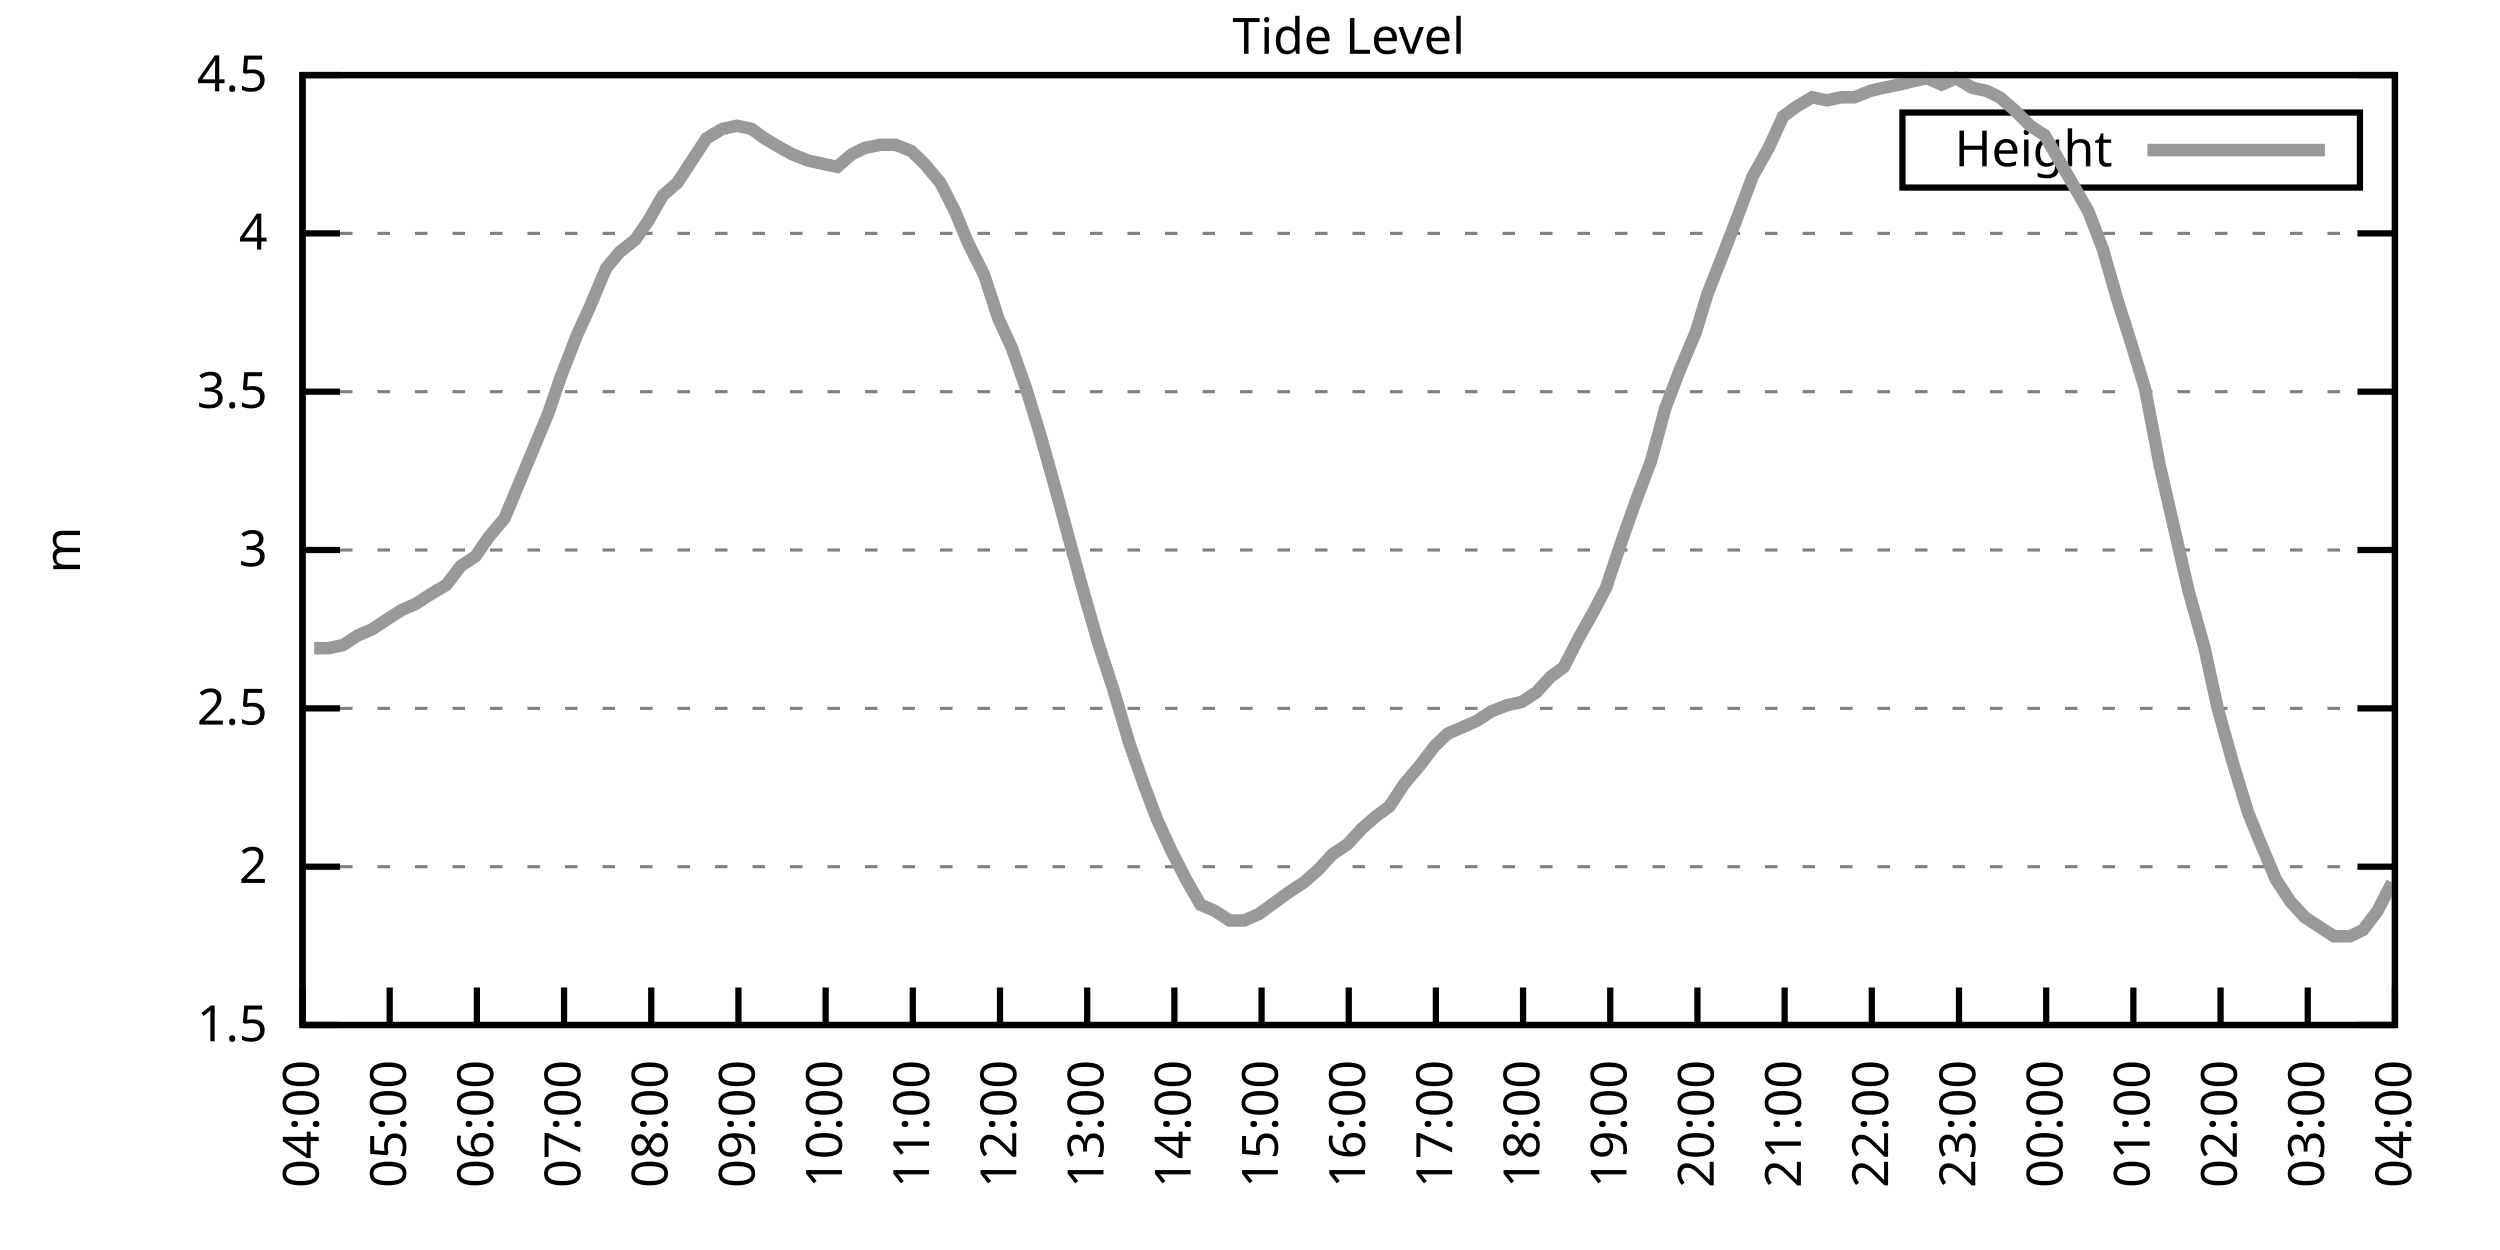
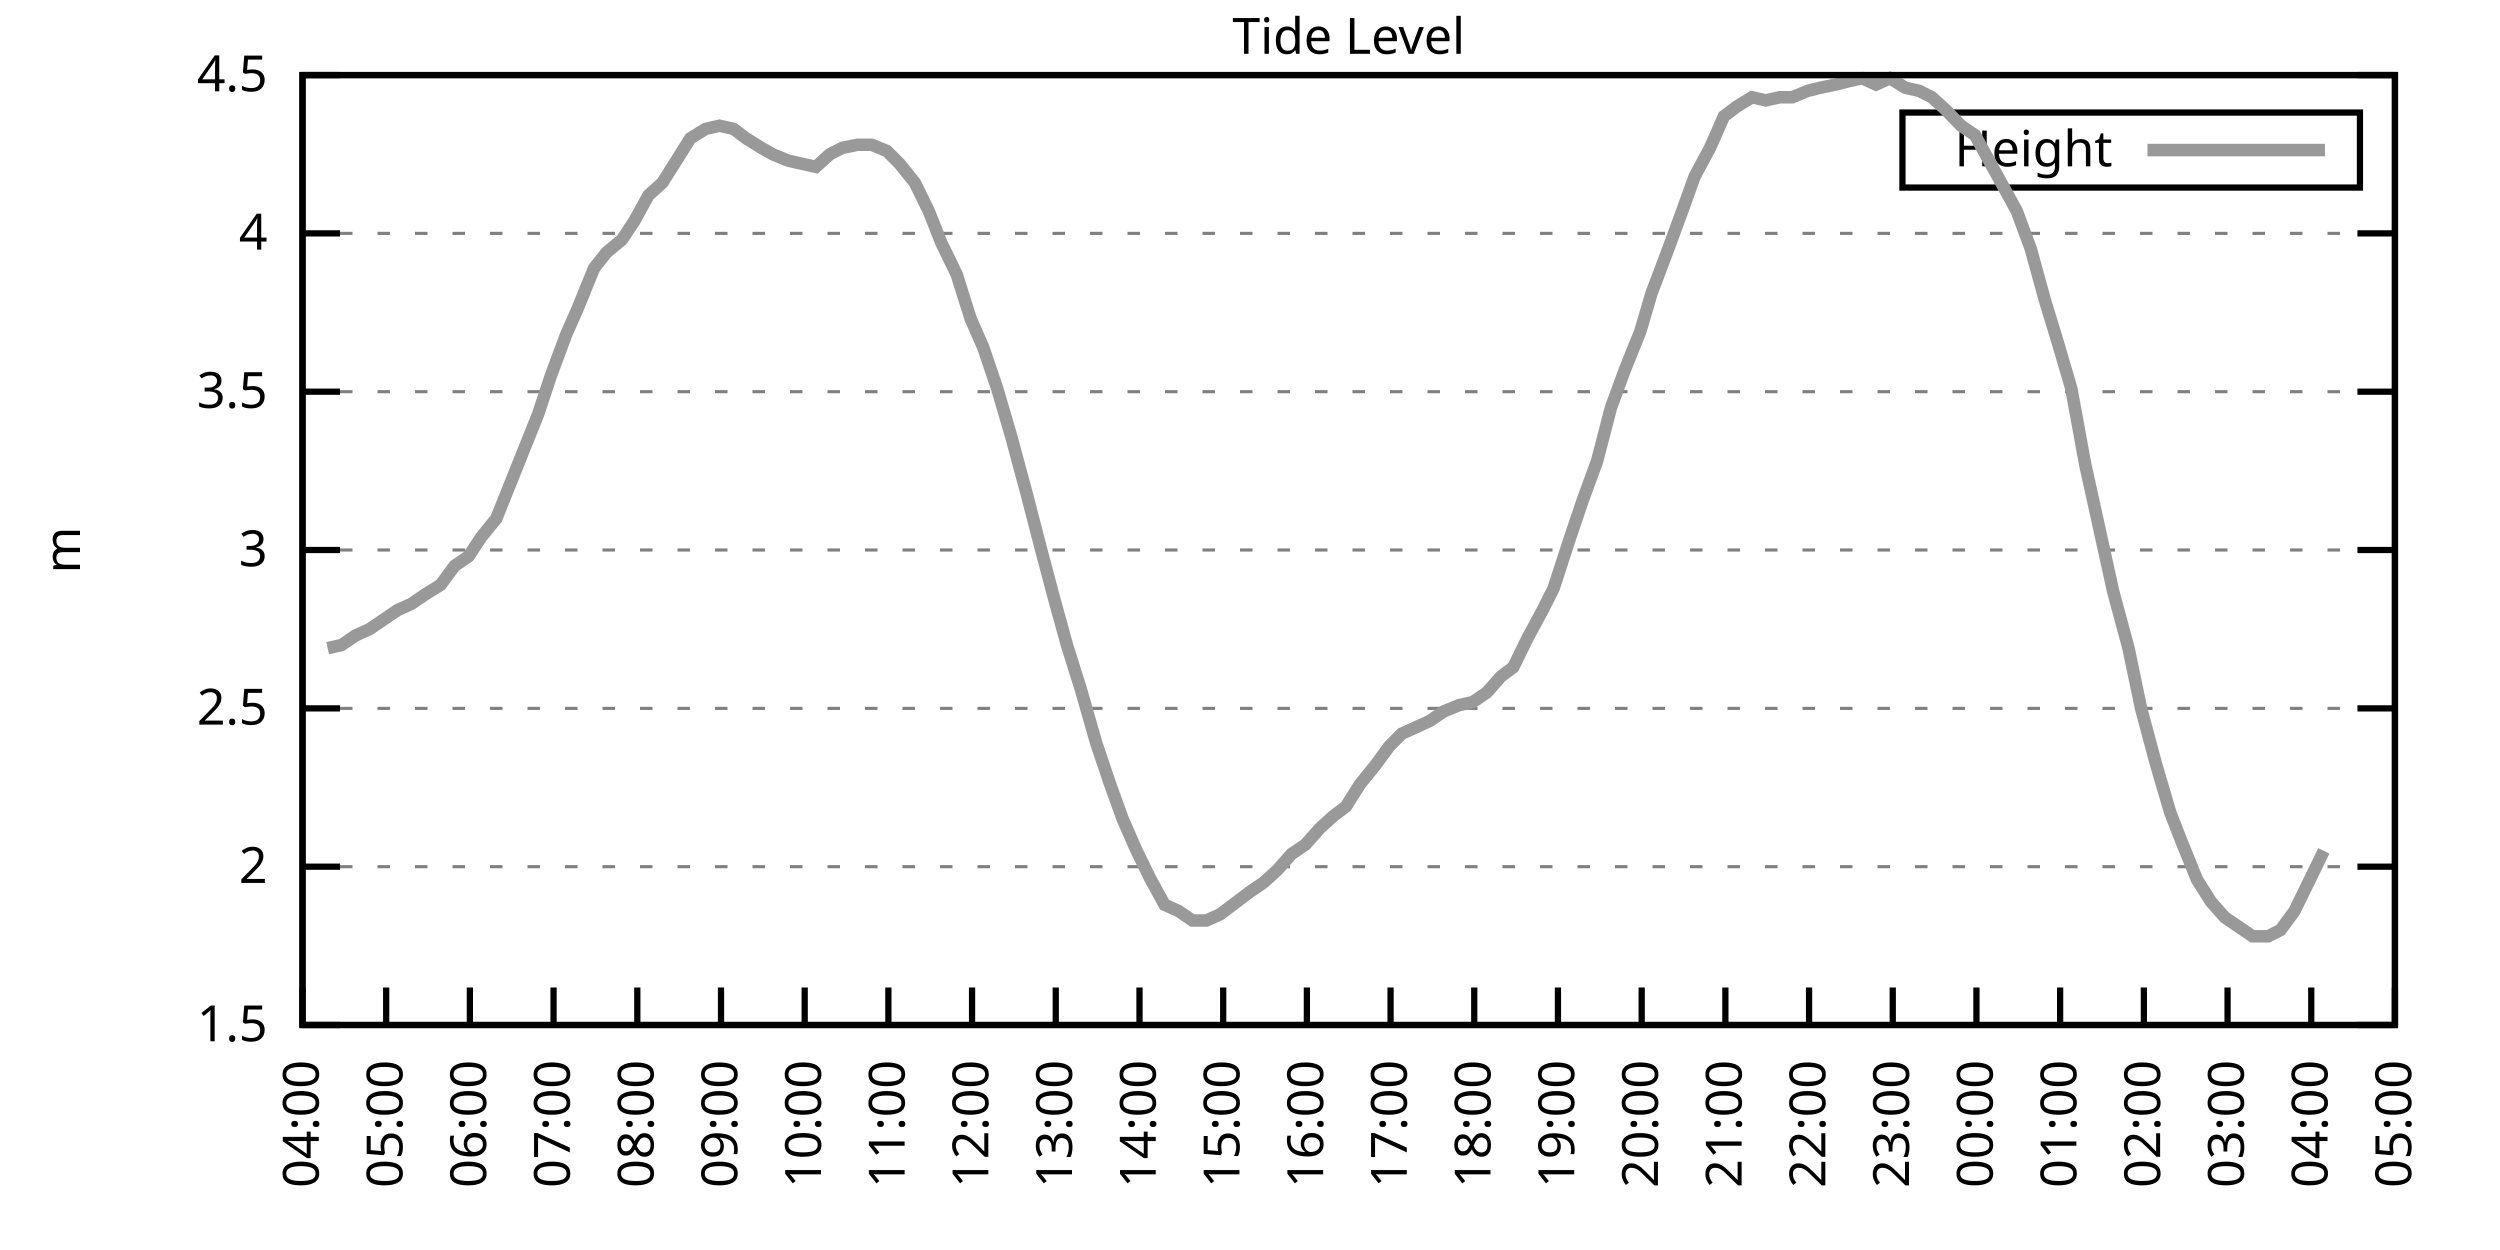
<svg xmlns="http://www.w3.org/2000/svg" xmlns:xlink="http://www.w3.org/1999/xlink" width="400" height="200" viewBox="0 0 400 200">
  <g id="gnuplot_canvas">
    <rect x="0" y="0" width="400" height="200" fill="none" />
    <defs>
      <circle id="gpDot" r="0.5" stroke-width="0.5" stroke="currentColor" />
      <path id="gpPt0" stroke-width="0.333" stroke="currentColor" d="M-1,0 h2 M0,-1 v2" />
      <path id="gpPt1" stroke-width="0.333" stroke="currentColor" d="M-1,-1 L1,1 M1,-1 L-1,1" />
      <path id="gpPt2" stroke-width="0.333" stroke="currentColor" d="M-1,0 L1,0 M0,-1 L0,1 M-1,-1 L1,1 M-1,1 L1,-1" />
      <rect id="gpPt3" stroke-width="0.333" stroke="currentColor" x="-1" y="-1" width="2" height="2" />
      <rect id="gpPt4" stroke-width="0.333" stroke="currentColor" fill="currentColor" x="-1" y="-1" width="2" height="2" />
      <circle id="gpPt5" stroke-width="0.333" stroke="currentColor" cx="0" cy="0" r="1" />
      <use xlink:href="#gpPt5" id="gpPt6" fill="currentColor" stroke="none" />
      <path id="gpPt7" stroke-width="0.333" stroke="currentColor" d="M0,-1.33 L-1.33,0.67 L1.33,0.67 z" />
      <use xlink:href="#gpPt7" id="gpPt8" fill="currentColor" stroke="none" />
      <use xlink:href="#gpPt7" id="gpPt9" stroke="currentColor" transform="rotate(180)" />
      <use xlink:href="#gpPt9" id="gpPt10" fill="currentColor" stroke="none" />
      <use xlink:href="#gpPt3" id="gpPt11" stroke="currentColor" transform="rotate(45)" />
      <use xlink:href="#gpPt11" id="gpPt12" fill="currentColor" stroke="none" />
      <path id="gpPt13" stroke-width="0.333" stroke="currentColor" d="M0,1.330 L1.265,0.411 L0.782,-1.067 L-0.782,-1.076 L-1.265,0.411 z" />
      <use xlink:href="#gpPt13" id="gpPt14" fill="currentColor" stroke="none" />
      <filter id="textbox" filterUnits="objectBoundingBox" x="0" y="0" height="1" width="1">
        <feFlood flood-color="white" flood-opacity="1" result="bgnd" />
        <feComposite in="SourceGraphic" in2="bgnd" operator="atop" />
      </filter>
      <filter id="greybox" filterUnits="objectBoundingBox" x="0" y="0" height="1" width="1">
        <feFlood flood-color="lightgrey" flood-opacity="1" result="grey" />
        <feComposite in="SourceGraphic" in2="grey" operator="atop" />
      </filter>
    </defs>
    <g fill="none" color="white" stroke="currentColor" stroke-width="1.00" stroke-linecap="butt" stroke-linejoin="miter">
</g>
    <g fill="none" color="black" stroke="currentColor" stroke-width="1.00" stroke-linecap="butt" stroke-linejoin="miter">
      <g stroke="none" shape-rendering="crispEdges">
        <polygon fill="rgb(255, 255, 255)" points="48.40,164.00 383.18,164.00 383.18,12.02 48.40,12.02 " />
      </g>
    </g>
    <g fill="none" color="black" stroke="currentColor" stroke-width="1.00" stroke-linecap="butt" stroke-linejoin="miter">
</g>
    <g fill="none" color="black" stroke="black" stroke-width="0.50" stroke-linecap="butt" stroke-linejoin="miter">
</g>
    <g fill="none" color="gray" stroke="currentColor" stroke-width="0.50" stroke-linecap="butt" stroke-linejoin="miter">
      <path stroke="gray" stroke-dasharray="2,4" class="gridline" d="M48.40,164.00 L383.19,164.00  " />
    </g>
    <g fill="none" color="gray" stroke="gray" stroke-width="1.00" stroke-linecap="butt" stroke-linejoin="miter">
</g>
    <g fill="none" color="black" stroke="currentColor" stroke-width="1.00" stroke-linecap="butt" stroke-linejoin="miter">
      <path stroke="black" d="M48.40,164.00 L54.40,164.00 M383.19,164.00 L377.19,164.00  " />
      <g transform="translate(42.80,166.60)" stroke="none" fill="black" font-family="Sans" font-size="8.00" text-anchor="end">
        <text>
          <tspan font-family="Sans"> 1.5</tspan>
        </text>
      </g>
    </g>
    <g fill="none" color="black" stroke="currentColor" stroke-width="1.00" stroke-linecap="butt" stroke-linejoin="miter">
</g>
    <g fill="none" color="black" stroke="black" stroke-width="0.50" stroke-linecap="butt" stroke-linejoin="miter">
</g>
    <g fill="none" color="gray" stroke="currentColor" stroke-width="0.50" stroke-linecap="butt" stroke-linejoin="miter">
      <path stroke="gray" stroke-dasharray="2,4" class="gridline" d="M48.40,138.67 L383.19,138.67  " />
    </g>
    <g fill="none" color="gray" stroke="gray" stroke-width="1.00" stroke-linecap="butt" stroke-linejoin="miter">
</g>
    <g fill="none" color="black" stroke="currentColor" stroke-width="1.00" stroke-linecap="butt" stroke-linejoin="miter">
      <path stroke="black" d="M48.40,138.67 L54.40,138.67 M383.19,138.67 L377.19,138.67  " />
      <g transform="translate(42.80,141.27)" stroke="none" fill="black" font-family="Sans" font-size="8.00" text-anchor="end">
        <text>
          <tspan font-family="Sans"> 2</tspan>
        </text>
      </g>
    </g>
    <g fill="none" color="black" stroke="currentColor" stroke-width="1.00" stroke-linecap="butt" stroke-linejoin="miter">
</g>
    <g fill="none" color="black" stroke="black" stroke-width="0.50" stroke-linecap="butt" stroke-linejoin="miter">
</g>
    <g fill="none" color="gray" stroke="currentColor" stroke-width="0.50" stroke-linecap="butt" stroke-linejoin="miter">
      <path stroke="gray" stroke-dasharray="2,4" class="gridline" d="M48.40,113.34 L383.19,113.34  " />
    </g>
    <g fill="none" color="gray" stroke="gray" stroke-width="1.00" stroke-linecap="butt" stroke-linejoin="miter">
</g>
    <g fill="none" color="black" stroke="currentColor" stroke-width="1.00" stroke-linecap="butt" stroke-linejoin="miter">
      <path stroke="black" d="M48.40,113.34 L54.40,113.34 M383.19,113.34 L377.19,113.34  " />
      <g transform="translate(42.80,115.94)" stroke="none" fill="black" font-family="Sans" font-size="8.00" text-anchor="end">
        <text>
          <tspan font-family="Sans"> 2.5</tspan>
        </text>
      </g>
    </g>
    <g fill="none" color="black" stroke="currentColor" stroke-width="1.00" stroke-linecap="butt" stroke-linejoin="miter">
</g>
    <g fill="none" color="black" stroke="black" stroke-width="0.50" stroke-linecap="butt" stroke-linejoin="miter">
</g>
    <g fill="none" color="gray" stroke="currentColor" stroke-width="0.50" stroke-linecap="butt" stroke-linejoin="miter">
      <path stroke="gray" stroke-dasharray="2,4" class="gridline" d="M48.40,88.00 L383.19,88.00  " />
    </g>
    <g fill="none" color="gray" stroke="gray" stroke-width="1.00" stroke-linecap="butt" stroke-linejoin="miter">
</g>
    <g fill="none" color="black" stroke="currentColor" stroke-width="1.00" stroke-linecap="butt" stroke-linejoin="miter">
      <path stroke="black" d="M48.40,88.00 L54.40,88.00 M383.19,88.00 L377.19,88.00  " />
      <g transform="translate(42.80,90.60)" stroke="none" fill="black" font-family="Sans" font-size="8.00" text-anchor="end">
        <text>
          <tspan font-family="Sans"> 3</tspan>
        </text>
      </g>
    </g>
    <g fill="none" color="black" stroke="currentColor" stroke-width="1.00" stroke-linecap="butt" stroke-linejoin="miter">
</g>
    <g fill="none" color="black" stroke="black" stroke-width="0.50" stroke-linecap="butt" stroke-linejoin="miter">
</g>
    <g fill="none" color="gray" stroke="currentColor" stroke-width="0.50" stroke-linecap="butt" stroke-linejoin="miter">
      <path stroke="gray" stroke-dasharray="2,4" class="gridline" d="M48.40,62.67 L383.19,62.67  " />
    </g>
    <g fill="none" color="gray" stroke="gray" stroke-width="1.00" stroke-linecap="butt" stroke-linejoin="miter">
</g>
    <g fill="none" color="black" stroke="currentColor" stroke-width="1.00" stroke-linecap="butt" stroke-linejoin="miter">
      <path stroke="black" d="M48.40,62.67 L54.40,62.67 M383.19,62.67 L377.19,62.67  " />
      <g transform="translate(42.80,65.27)" stroke="none" fill="black" font-family="Sans" font-size="8.00" text-anchor="end">
        <text>
          <tspan font-family="Sans"> 3.5</tspan>
        </text>
      </g>
    </g>
    <g fill="none" color="black" stroke="currentColor" stroke-width="1.00" stroke-linecap="butt" stroke-linejoin="miter">
</g>
    <g fill="none" color="black" stroke="black" stroke-width="0.50" stroke-linecap="butt" stroke-linejoin="miter">
</g>
    <g fill="none" color="gray" stroke="currentColor" stroke-width="0.50" stroke-linecap="butt" stroke-linejoin="miter">
      <path stroke="gray" stroke-dasharray="2,4" class="gridline" d="M48.40,37.34 L383.19,37.34  " />
    </g>
    <g fill="none" color="gray" stroke="gray" stroke-width="1.00" stroke-linecap="butt" stroke-linejoin="miter">
</g>
    <g fill="none" color="black" stroke="currentColor" stroke-width="1.00" stroke-linecap="butt" stroke-linejoin="miter">
      <path stroke="black" d="M48.40,37.34 L54.40,37.34 M383.19,37.34 L377.19,37.34  " />
      <g transform="translate(42.80,39.94)" stroke="none" fill="black" font-family="Sans" font-size="8.00" text-anchor="end">
        <text>
          <tspan font-family="Sans"> 4</tspan>
        </text>
      </g>
    </g>
    <g fill="none" color="black" stroke="currentColor" stroke-width="1.00" stroke-linecap="butt" stroke-linejoin="miter">
</g>
    <g fill="none" color="black" stroke="black" stroke-width="0.50" stroke-linecap="butt" stroke-linejoin="miter">
</g>
    <g fill="none" color="gray" stroke="currentColor" stroke-width="0.50" stroke-linecap="butt" stroke-linejoin="miter">
      <path stroke="gray" stroke-dasharray="2,4" class="gridline" d="M48.40,12.01 L383.19,12.01  " />
    </g>
    <g fill="none" color="gray" stroke="gray" stroke-width="1.00" stroke-linecap="butt" stroke-linejoin="miter">
</g>
    <g fill="none" color="black" stroke="currentColor" stroke-width="1.00" stroke-linecap="butt" stroke-linejoin="miter">
      <path stroke="black" d="M48.40,12.01 L54.40,12.01 M383.19,12.01 L377.19,12.01  " />
      <g transform="translate(42.80,14.61)" stroke="none" fill="black" font-family="Sans" font-size="8.00" text-anchor="end">
        <text>
          <tspan font-family="Sans"> 4.5</tspan>
        </text>
      </g>
    </g>
    <g fill="none" color="black" stroke="currentColor" stroke-width="1.00" stroke-linecap="butt" stroke-linejoin="miter">
      <path stroke="black" d="M48.40,164.00 L48.40,158.00  " />
      <g transform="translate(51.00,169.60) rotate(270.00)" stroke="none" fill="black" font-family="Sans" font-size="8.00" text-anchor="end">
        <text>
          <tspan font-family="Sans">04:00</tspan>
        </text>
      </g>
    </g>
    <g fill="none" color="black" stroke="currentColor" stroke-width="1.00" stroke-linecap="butt" stroke-linejoin="miter">
-       <path stroke="black" d="M62.35,164.00 L62.35,158.00  " />
-       <g transform="translate(64.95,169.60) rotate(270.00)" stroke="none" fill="black" font-family="Sans" font-size="8.00" text-anchor="end">
+       <path stroke="black" d="M61.79,164.00 L61.79,158.00  " />
+       <g transform="translate(64.39,169.60) rotate(270.00)" stroke="none" fill="black" font-family="Sans" font-size="8.00" text-anchor="end">
        <text>
          <tspan font-family="Sans">05:00</tspan>
        </text>
      </g>
    </g>
    <g fill="none" color="black" stroke="currentColor" stroke-width="1.00" stroke-linecap="butt" stroke-linejoin="miter">
-       <path stroke="black" d="M76.30,164.00 L76.30,158.00  " />
-       <g transform="translate(78.90,169.60) rotate(270.00)" stroke="none" fill="black" font-family="Sans" font-size="8.00" text-anchor="end">
+       <path stroke="black" d="M75.18,164.00 L75.18,158.00  " />
+       <g transform="translate(77.78,169.60) rotate(270.00)" stroke="none" fill="black" font-family="Sans" font-size="8.00" text-anchor="end">
        <text>
          <tspan font-family="Sans">06:00</tspan>
        </text>
      </g>
    </g>
    <g fill="none" color="black" stroke="currentColor" stroke-width="1.00" stroke-linecap="butt" stroke-linejoin="miter">
-       <path stroke="black" d="M90.25,164.00 L90.25,158.00  " />
-       <g transform="translate(92.85,169.60) rotate(270.00)" stroke="none" fill="black" font-family="Sans" font-size="8.00" text-anchor="end">
+       <path stroke="black" d="M88.57,164.00 L88.57,158.00  " />
+       <g transform="translate(91.17,169.60) rotate(270.00)" stroke="none" fill="black" font-family="Sans" font-size="8.00" text-anchor="end">
        <text>
          <tspan font-family="Sans">07:00</tspan>
        </text>
      </g>
    </g>
    <g fill="none" color="black" stroke="currentColor" stroke-width="1.00" stroke-linecap="butt" stroke-linejoin="miter">
-       <path stroke="black" d="M104.20,164.00 L104.20,158.00  " />
-       <g transform="translate(106.80,169.60) rotate(270.00)" stroke="none" fill="black" font-family="Sans" font-size="8.00" text-anchor="end">
+       <path stroke="black" d="M101.97,164.00 L101.97,158.00  " />
+       <g transform="translate(104.57,169.60) rotate(270.00)" stroke="none" fill="black" font-family="Sans" font-size="8.00" text-anchor="end">
        <text>
          <tspan font-family="Sans">08:00</tspan>
        </text>
      </g>
    </g>
    <g fill="none" color="black" stroke="currentColor" stroke-width="1.00" stroke-linecap="butt" stroke-linejoin="miter">
-       <path stroke="black" d="M118.15,164.00 L118.15,158.00  " />
-       <g transform="translate(120.75,169.60) rotate(270.00)" stroke="none" fill="black" font-family="Sans" font-size="8.00" text-anchor="end">
+       <path stroke="black" d="M115.36,164.00 L115.36,158.00  " />
+       <g transform="translate(117.96,169.60) rotate(270.00)" stroke="none" fill="black" font-family="Sans" font-size="8.00" text-anchor="end">
        <text>
          <tspan font-family="Sans">09:00</tspan>
        </text>
      </g>
    </g>
    <g fill="none" color="black" stroke="currentColor" stroke-width="1.00" stroke-linecap="butt" stroke-linejoin="miter">
-       <path stroke="black" d="M132.10,164.00 L132.10,158.00  " />
-       <g transform="translate(134.70,169.60) rotate(270.00)" stroke="none" fill="black" font-family="Sans" font-size="8.00" text-anchor="end">
+       <path stroke="black" d="M128.75,164.00 L128.75,158.00  " />
+       <g transform="translate(131.35,169.60) rotate(270.00)" stroke="none" fill="black" font-family="Sans" font-size="8.00" text-anchor="end">
        <text>
          <tspan font-family="Sans">10:00</tspan>
        </text>
      </g>
    </g>
    <g fill="none" color="black" stroke="currentColor" stroke-width="1.00" stroke-linecap="butt" stroke-linejoin="miter">
-       <path stroke="black" d="M146.05,164.00 L146.05,158.00  " />
-       <g transform="translate(148.65,169.60) rotate(270.00)" stroke="none" fill="black" font-family="Sans" font-size="8.00" text-anchor="end">
+       <path stroke="black" d="M142.14,164.00 L142.14,158.00  " />
+       <g transform="translate(144.74,169.60) rotate(270.00)" stroke="none" fill="black" font-family="Sans" font-size="8.00" text-anchor="end">
        <text>
          <tspan font-family="Sans">11:00</tspan>
        </text>
      </g>
    </g>
    <g fill="none" color="black" stroke="currentColor" stroke-width="1.00" stroke-linecap="butt" stroke-linejoin="miter">
-       <path stroke="black" d="M160.00,164.00 L160.00,158.00  " />
-       <g transform="translate(162.60,169.60) rotate(270.00)" stroke="none" fill="black" font-family="Sans" font-size="8.00" text-anchor="end">
+       <path stroke="black" d="M155.53,164.00 L155.53,158.00  " />
+       <g transform="translate(158.13,169.60) rotate(270.00)" stroke="none" fill="black" font-family="Sans" font-size="8.00" text-anchor="end">
        <text>
          <tspan font-family="Sans">12:00</tspan>
        </text>
      </g>
    </g>
    <g fill="none" color="black" stroke="currentColor" stroke-width="1.00" stroke-linecap="butt" stroke-linejoin="miter">
-       <path stroke="black" d="M173.95,164.00 L173.95,158.00  " />
-       <g transform="translate(176.55,169.60) rotate(270.00)" stroke="none" fill="black" font-family="Sans" font-size="8.00" text-anchor="end">
+       <path stroke="black" d="M168.92,164.00 L168.92,158.00  " />
+       <g transform="translate(171.52,169.60) rotate(270.00)" stroke="none" fill="black" font-family="Sans" font-size="8.00" text-anchor="end">
        <text>
          <tspan font-family="Sans">13:00</tspan>
        </text>
      </g>
    </g>
    <g fill="none" color="black" stroke="currentColor" stroke-width="1.00" stroke-linecap="butt" stroke-linejoin="miter">
-       <path stroke="black" d="M187.90,164.00 L187.90,158.00  " />
-       <g transform="translate(190.50,169.60) rotate(270.00)" stroke="none" fill="black" font-family="Sans" font-size="8.00" text-anchor="end">
+       <path stroke="black" d="M182.32,164.00 L182.32,158.00  " />
+       <g transform="translate(184.92,169.60) rotate(270.00)" stroke="none" fill="black" font-family="Sans" font-size="8.00" text-anchor="end">
        <text>
          <tspan font-family="Sans">14:00</tspan>
        </text>
      </g>
    </g>
    <g fill="none" color="black" stroke="currentColor" stroke-width="1.00" stroke-linecap="butt" stroke-linejoin="miter">
-       <path stroke="black" d="M201.85,164.00 L201.85,158.00  " />
-       <g transform="translate(204.45,169.60) rotate(270.00)" stroke="none" fill="black" font-family="Sans" font-size="8.00" text-anchor="end">
+       <path stroke="black" d="M195.71,164.00 L195.71,158.00  " />
+       <g transform="translate(198.31,169.60) rotate(270.00)" stroke="none" fill="black" font-family="Sans" font-size="8.00" text-anchor="end">
        <text>
          <tspan font-family="Sans">15:00</tspan>
        </text>
      </g>
    </g>
    <g fill="none" color="black" stroke="currentColor" stroke-width="1.00" stroke-linecap="butt" stroke-linejoin="miter">
-       <path stroke="black" d="M215.80,164.00 L215.80,158.00  " />
-       <g transform="translate(218.40,169.60) rotate(270.00)" stroke="none" fill="black" font-family="Sans" font-size="8.00" text-anchor="end">
+       <path stroke="black" d="M209.10,164.00 L209.10,158.00  " />
+       <g transform="translate(211.70,169.60) rotate(270.00)" stroke="none" fill="black" font-family="Sans" font-size="8.00" text-anchor="end">
        <text>
          <tspan font-family="Sans">16:00</tspan>
        </text>
      </g>
    </g>
    <g fill="none" color="black" stroke="currentColor" stroke-width="1.00" stroke-linecap="butt" stroke-linejoin="miter">
-       <path stroke="black" d="M229.74,164.00 L229.74,158.00  " />
-       <g transform="translate(232.34,169.60) rotate(270.00)" stroke="none" fill="black" font-family="Sans" font-size="8.00" text-anchor="end">
+       <path stroke="black" d="M222.49,164.00 L222.49,158.00  " />
+       <g transform="translate(225.09,169.60) rotate(270.00)" stroke="none" fill="black" font-family="Sans" font-size="8.00" text-anchor="end">
        <text>
          <tspan font-family="Sans">17:00</tspan>
        </text>
      </g>
    </g>
    <g fill="none" color="black" stroke="currentColor" stroke-width="1.00" stroke-linecap="butt" stroke-linejoin="miter">
-       <path stroke="black" d="M243.69,164.00 L243.69,158.00  " />
-       <g transform="translate(246.29,169.60) rotate(270.00)" stroke="none" fill="black" font-family="Sans" font-size="8.00" text-anchor="end">
+       <path stroke="black" d="M235.88,164.00 L235.88,158.00  " />
+       <g transform="translate(238.48,169.60) rotate(270.00)" stroke="none" fill="black" font-family="Sans" font-size="8.00" text-anchor="end">
        <text>
          <tspan font-family="Sans">18:00</tspan>
        </text>
      </g>
    </g>
    <g fill="none" color="black" stroke="currentColor" stroke-width="1.00" stroke-linecap="butt" stroke-linejoin="miter">
-       <path stroke="black" d="M257.64,164.00 L257.64,158.00  " />
-       <g transform="translate(260.24,169.60) rotate(270.00)" stroke="none" fill="black" font-family="Sans" font-size="8.00" text-anchor="end">
+       <path stroke="black" d="M249.27,164.00 L249.27,158.00  " />
+       <g transform="translate(251.87,169.60) rotate(270.00)" stroke="none" fill="black" font-family="Sans" font-size="8.00" text-anchor="end">
        <text>
          <tspan font-family="Sans">19:00</tspan>
        </text>
      </g>
    </g>
    <g fill="none" color="black" stroke="currentColor" stroke-width="1.00" stroke-linecap="butt" stroke-linejoin="miter">
-       <path stroke="black" d="M271.59,164.00 L271.59,158.00  " />
-       <g transform="translate(274.19,169.60) rotate(270.00)" stroke="none" fill="black" font-family="Sans" font-size="8.00" text-anchor="end">
+       <path stroke="black" d="M262.67,164.00 L262.67,158.00  " />
+       <g transform="translate(265.27,169.60) rotate(270.00)" stroke="none" fill="black" font-family="Sans" font-size="8.00" text-anchor="end">
        <text>
          <tspan font-family="Sans">20:00</tspan>
        </text>
      </g>
    </g>
    <g fill="none" color="black" stroke="currentColor" stroke-width="1.00" stroke-linecap="butt" stroke-linejoin="miter">
-       <path stroke="black" d="M285.54,164.00 L285.54,158.00  " />
-       <g transform="translate(288.14,169.60) rotate(270.00)" stroke="none" fill="black" font-family="Sans" font-size="8.00" text-anchor="end">
+       <path stroke="black" d="M276.06,164.00 L276.06,158.00  " />
+       <g transform="translate(278.66,169.60) rotate(270.00)" stroke="none" fill="black" font-family="Sans" font-size="8.00" text-anchor="end">
        <text>
          <tspan font-family="Sans">21:00</tspan>
        </text>
      </g>
    </g>
    <g fill="none" color="black" stroke="currentColor" stroke-width="1.00" stroke-linecap="butt" stroke-linejoin="miter">
-       <path stroke="black" d="M299.49,164.00 L299.49,158.00  " />
-       <g transform="translate(302.09,169.60) rotate(270.00)" stroke="none" fill="black" font-family="Sans" font-size="8.00" text-anchor="end">
+       <path stroke="black" d="M289.45,164.00 L289.45,158.00  " />
+       <g transform="translate(292.05,169.60) rotate(270.00)" stroke="none" fill="black" font-family="Sans" font-size="8.00" text-anchor="end">
        <text>
          <tspan font-family="Sans">22:00</tspan>
        </text>
      </g>
    </g>
    <g fill="none" color="black" stroke="currentColor" stroke-width="1.00" stroke-linecap="butt" stroke-linejoin="miter">
-       <path stroke="black" d="M313.44,164.00 L313.44,158.00  " />
-       <g transform="translate(316.04,169.60) rotate(270.00)" stroke="none" fill="black" font-family="Sans" font-size="8.00" text-anchor="end">
+       <path stroke="black" d="M302.84,164.00 L302.84,158.00  " />
+       <g transform="translate(305.44,169.60) rotate(270.00)" stroke="none" fill="black" font-family="Sans" font-size="8.00" text-anchor="end">
        <text>
          <tspan font-family="Sans">23:00</tspan>
        </text>
      </g>
    </g>
    <g fill="none" color="black" stroke="currentColor" stroke-width="1.00" stroke-linecap="butt" stroke-linejoin="miter">
-       <path stroke="black" d="M327.39,164.00 L327.39,158.00  " />
-       <g transform="translate(329.99,169.60) rotate(270.00)" stroke="none" fill="black" font-family="Sans" font-size="8.00" text-anchor="end">
+       <path stroke="black" d="M316.23,164.00 L316.23,158.00  " />
+       <g transform="translate(318.83,169.60) rotate(270.00)" stroke="none" fill="black" font-family="Sans" font-size="8.00" text-anchor="end">
        <text>
          <tspan font-family="Sans">00:00</tspan>
        </text>
      </g>
    </g>
    <g fill="none" color="black" stroke="currentColor" stroke-width="1.00" stroke-linecap="butt" stroke-linejoin="miter">
-       <path stroke="black" d="M341.34,164.00 L341.34,158.00  " />
-       <g transform="translate(343.94,169.60) rotate(270.00)" stroke="none" fill="black" font-family="Sans" font-size="8.00" text-anchor="end">
+       <path stroke="black" d="M329.62,164.00 L329.62,158.00  " />
+       <g transform="translate(332.22,169.60) rotate(270.00)" stroke="none" fill="black" font-family="Sans" font-size="8.00" text-anchor="end">
        <text>
          <tspan font-family="Sans">01:00</tspan>
        </text>
      </g>
    </g>
    <g fill="none" color="black" stroke="currentColor" stroke-width="1.00" stroke-linecap="butt" stroke-linejoin="miter">
-       <path stroke="black" d="M355.29,164.00 L355.29,158.00  " />
-       <g transform="translate(357.89,169.60) rotate(270.00)" stroke="none" fill="black" font-family="Sans" font-size="8.00" text-anchor="end">
+       <path stroke="black" d="M343.02,164.00 L343.02,158.00  " />
+       <g transform="translate(345.62,169.60) rotate(270.00)" stroke="none" fill="black" font-family="Sans" font-size="8.00" text-anchor="end">
        <text>
          <tspan font-family="Sans">02:00</tspan>
        </text>
      </g>
    </g>
    <g fill="none" color="black" stroke="currentColor" stroke-width="1.00" stroke-linecap="butt" stroke-linejoin="miter">
-       <path stroke="black" d="M369.24,164.00 L369.24,158.00  " />
-       <g transform="translate(371.84,169.60) rotate(270.00)" stroke="none" fill="black" font-family="Sans" font-size="8.00" text-anchor="end">
+       <path stroke="black" d="M356.41,164.00 L356.41,158.00  " />
+       <g transform="translate(359.01,169.60) rotate(270.00)" stroke="none" fill="black" font-family="Sans" font-size="8.00" text-anchor="end">
        <text>
          <tspan font-family="Sans">03:00</tspan>
+         </text>
+       </g>
+     </g>
+     <g fill="none" color="black" stroke="currentColor" stroke-width="1.00" stroke-linecap="butt" stroke-linejoin="miter">
+       <path stroke="black" d="M369.80,164.00 L369.80,158.00  " />
+       <g transform="translate(372.40,169.60) rotate(270.00)" stroke="none" fill="black" font-family="Sans" font-size="8.00" text-anchor="end">
+         <text>
+           <tspan font-family="Sans">04:00</tspan>
        </text>
      </g>
    </g>
    <g fill="none" color="black" stroke="currentColor" stroke-width="1.00" stroke-linecap="butt" stroke-linejoin="miter">
      <path stroke="black" d="M383.19,164.00 L383.19,158.00  " />
      <g transform="translate(385.79,169.60) rotate(270.00)" stroke="none" fill="black" font-family="Sans" font-size="8.00" text-anchor="end">
        <text>
-           <tspan font-family="Sans">04:00</tspan>
+           <tspan font-family="Sans">05:00</tspan>
        </text>
      </g>
    </g>
    <g fill="none" color="black" stroke="currentColor" stroke-width="1.00" stroke-linecap="butt" stroke-linejoin="miter">
</g>
    <g fill="none" color="black" stroke="currentColor" stroke-width="1.00" stroke-linecap="butt" stroke-linejoin="miter">
      <path stroke="black" d="M48.40,12.01 L48.40,164.00 L383.19,164.00 L383.19,12.01 L48.40,12.01 Z  " />
    </g>
    <g fill="none" color="black" stroke="currentColor" stroke-width="1.00" stroke-linecap="butt" stroke-linejoin="miter">
</g>
    <g fill="none" color="black" stroke="currentColor" stroke-width="1.00" stroke-linecap="butt" stroke-linejoin="miter">
      <path stroke="black" d="M304.39,30.01 L304.39,18.01 L377.59,18.01 L377.59,30.01 L304.39,30.01 Z  " />
    </g>
    <g id="Tide_level_plot_1">
      <g fill="none" color="white" stroke="black" stroke-width="2.00" stroke-linecap="butt" stroke-linejoin="miter">
</g>
      <g fill="none" color="black" stroke="currentColor" stroke-width="2.00" stroke-linecap="butt" stroke-linejoin="miter">
        <g transform="translate(337.99,26.61)" stroke="none" fill="black" font-family="Sans" font-size="8.00" text-anchor="end">
          <text>
            <tspan font-family="Sans">Height</tspan>
          </text>
        </g>
      </g>
      <g fill="none" color="black" stroke="currentColor" stroke-width="2.00" stroke-linecap="butt" stroke-linejoin="miter">
-         <path stroke="rgb(153, 153, 153)" d="M343.59,24.01 L371.99,24.01 M50.26,103.71 L52.58,103.71 L54.91,103.20 L57.23,101.68 L59.56,100.67 L61.88,99.15   L64.21,97.63 L66.53,96.62 L68.86,95.10 L71.42,93.58 L73.74,90.54 L76.07,89.02 L78.16,85.98 L80.72,82.94   L85.37,71.79 L87.69,66.22 L89.78,60.14 L92.34,53.55 L94.20,49.50 L96.99,42.91 L99.08,40.38 L101.64,38.35   L103.73,35.32 L106.06,31.26 L108.38,29.24 L110.71,25.69 L113.03,22.14 L115.59,20.62 L117.92,20.12 L120.24,20.62   L122.33,22.14 L124.89,23.66 L126.75,24.68 L129.31,25.69 L131.63,26.20 L133.96,26.70 L136.28,24.68 L138.37,23.66   L140.93,23.16 L143.26,23.16 L145.81,24.17 L147.91,26.20 L150.46,29.24 L152.79,33.80 L154.88,38.86 L157.44,43.93   L159.76,51.02 L161.86,55.58 L164.18,62.17 L166.51,69.77 L169.06,78.89 L171.39,87.50 L173.48,95.10 L175.81,103.20   L178.13,110.30 L180.69,118.91 L183.01,125.50 L185.11,131.07 L187.43,136.14 L189.76,140.69 L192.08,144.75 L194.41,145.76   L196.73,147.28 L199.06,147.28 L201.38,146.27 L203.47,144.75 L206.26,142.72 L208.59,141.20 L210.91,139.17 L213.24,136.64   L215.56,135.12 L217.89,132.59 L220.21,130.56 L222.30,129.04 L224.63,125.50 L227.19,122.46 L229.51,119.42 L231.60,117.39   L233.93,116.38 L236.25,115.36 L238.58,113.84 L241.14,112.83 L243.46,112.32 L245.79,110.80 L248.11,108.27 L250.20,106.75   L252.53,102.19 L255.09,97.63 L256.95,94.08 L259.50,86.49 L261.83,79.90 L264.15,73.82 L266.48,65.21 L268.80,59.13   L271.36,53.05 L273.22,46.97 L276.01,39.87 L278.34,33.80 L280.43,28.22 L282.99,23.66 L285.31,18.60 L287.40,17.08   L289.96,15.56 L292.29,16.06 L294.61,15.56 L296.70,15.56 L299.26,14.54 L301.35,14.04 L303.91,13.53 L306.00,13.02   L308.33,12.52 L310.65,13.53 L312.98,12.52 L315.53,14.04 L317.86,14.54 L319.95,15.56 L322.28,17.58 L324.83,20.12   L327.16,21.64 L329.48,25.69 L331.81,29.74 L334.13,33.80 L336.46,39.87 L338.78,47.98 L340.88,54.57 L343.20,62.17   L345.53,74.33 L347.85,84.46 L350.18,94.59 L352.73,103.71 L354.83,113.34 L357.38,122.46 L359.71,130.06 L361.57,134.62   L364.13,140.69 L366.45,144.24 L368.78,146.77 L371.10,148.29 L373.43,149.81 L375.98,149.81 L378.08,148.80 L380.40,145.76   L382.73,141.20  " />
+         <path stroke="rgb(153, 153, 153)" d="M343.59,24.01 L371.99,24.01 M52.42,103.71 L54.65,103.20 L56.88,101.68 L59.11,100.67 L61.35,99.15 L63.58,97.63   L65.81,96.62 L68.04,95.10 L70.50,93.58 L72.73,90.54 L74.96,89.02 L76.97,85.98 L79.42,82.94 L83.89,71.79   L86.12,66.22 L88.13,60.14 L90.58,53.55 L92.37,49.50 L95.05,42.91 L97.06,40.38 L99.51,38.35 L101.52,35.32   L103.75,31.26 L105.98,29.24 L108.22,25.69 L110.45,22.14 L112.90,20.62 L115.13,20.12 L117.37,20.62 L119.38,22.14   L121.83,23.66 L123.62,24.68 L126.07,25.69 L128.30,26.20 L130.54,26.70 L132.77,24.68 L134.78,23.66 L137.23,23.16   L139.46,23.16 L141.92,24.17 L143.93,26.20 L146.38,29.24 L148.61,33.80 L150.62,38.86 L153.08,43.93 L155.31,51.02   L157.32,55.58 L159.55,62.17 L161.78,69.77 L164.24,78.89 L166.47,87.50 L168.48,95.10 L170.71,103.20 L172.94,110.30   L175.40,118.91 L177.63,125.50 L179.64,131.07 L181.87,136.14 L184.10,140.69 L186.33,144.75 L188.57,145.76 L190.80,147.28   L193.03,147.28 L195.26,146.27 L197.27,144.75 L199.95,142.72 L202.18,141.20 L204.41,139.17 L206.64,136.64 L208.88,135.12   L211.11,132.59 L213.34,130.56 L215.35,129.04 L217.58,125.50 L220.04,122.46 L222.27,119.42 L224.28,117.39 L226.51,116.38   L228.74,115.36 L230.97,113.84 L233.43,112.83 L235.66,112.32 L237.89,110.80 L240.12,108.27 L242.13,106.75 L244.36,102.19   L246.82,97.63 L248.60,94.08 L251.06,86.49 L253.29,79.90 L255.52,73.82 L257.76,65.21 L259.99,59.13 L262.44,53.05   L264.23,46.97 L266.91,39.87 L269.14,33.80 L271.15,28.22 L273.60,23.66 L275.83,18.60 L277.84,17.08 L280.30,15.56   L282.53,16.06 L284.76,15.56 L286.77,15.56 L289.23,14.54 L291.23,14.04 L293.69,13.53 L295.70,13.02 L297.93,12.52   L300.16,13.53 L302.39,12.52 L304.85,14.04 L307.08,14.54 L309.09,15.56 L311.32,17.58 L313.78,20.12 L316.01,21.64   L318.24,25.69 L320.47,29.74 L322.70,33.80 L324.94,39.87 L327.17,47.98 L329.18,54.57 L331.41,62.17 L333.64,74.33   L335.87,84.46 L338.10,94.59 L340.56,103.71 L342.57,113.34 L345.02,122.46 L347.26,130.06 L349.04,134.62 L351.50,140.69   L353.73,144.24 L355.96,146.77 L358.19,148.29 L360.42,149.81 L362.88,149.81 L364.89,148.80 L367.12,145.76 L369.35,141.20   L371.81,136.14  " />
      </g>
    </g>
    <g fill="none" color="black" stroke="currentColor" stroke-width="2.00" stroke-linecap="butt" stroke-linejoin="miter">
</g>
    <g fill="none" color="black" stroke="black" stroke-width="1.00" stroke-linecap="butt" stroke-linejoin="miter">
</g>
    <g fill="none" color="black" stroke="currentColor" stroke-width="1.00" stroke-linecap="butt" stroke-linejoin="miter">
      <path stroke="black" d="M48.40,12.01 L48.40,164.00 L383.19,164.00 L383.19,12.01 L48.40,12.01 Z  " />
      <g transform="translate(12.80,88.01) rotate(270.00)" stroke="none" fill="black" font-family="Sans" font-size="8.00" text-anchor="middle">
        <text>
          <tspan font-family="Sans">m</tspan>
        </text>
      </g>
    </g>
    <g fill="none" color="black" stroke="currentColor" stroke-width="1.00" stroke-linecap="butt" stroke-linejoin="miter">
</g>
    <g fill="none" color="black" stroke="currentColor" stroke-width="1.00" stroke-linecap="butt" stroke-linejoin="miter">
      <g transform="translate(215.79,8.61)" stroke="none" fill="black" font-family="Sans" font-size="8.00" text-anchor="middle">
        <text>
          <tspan font-family="Sans">Tide Level</tspan>
        </text>
      </g>
    </g>
    <g fill="none" color="black" stroke="currentColor" stroke-width="1.00" stroke-linecap="butt" stroke-linejoin="miter">
</g>
  </g>
</svg>
